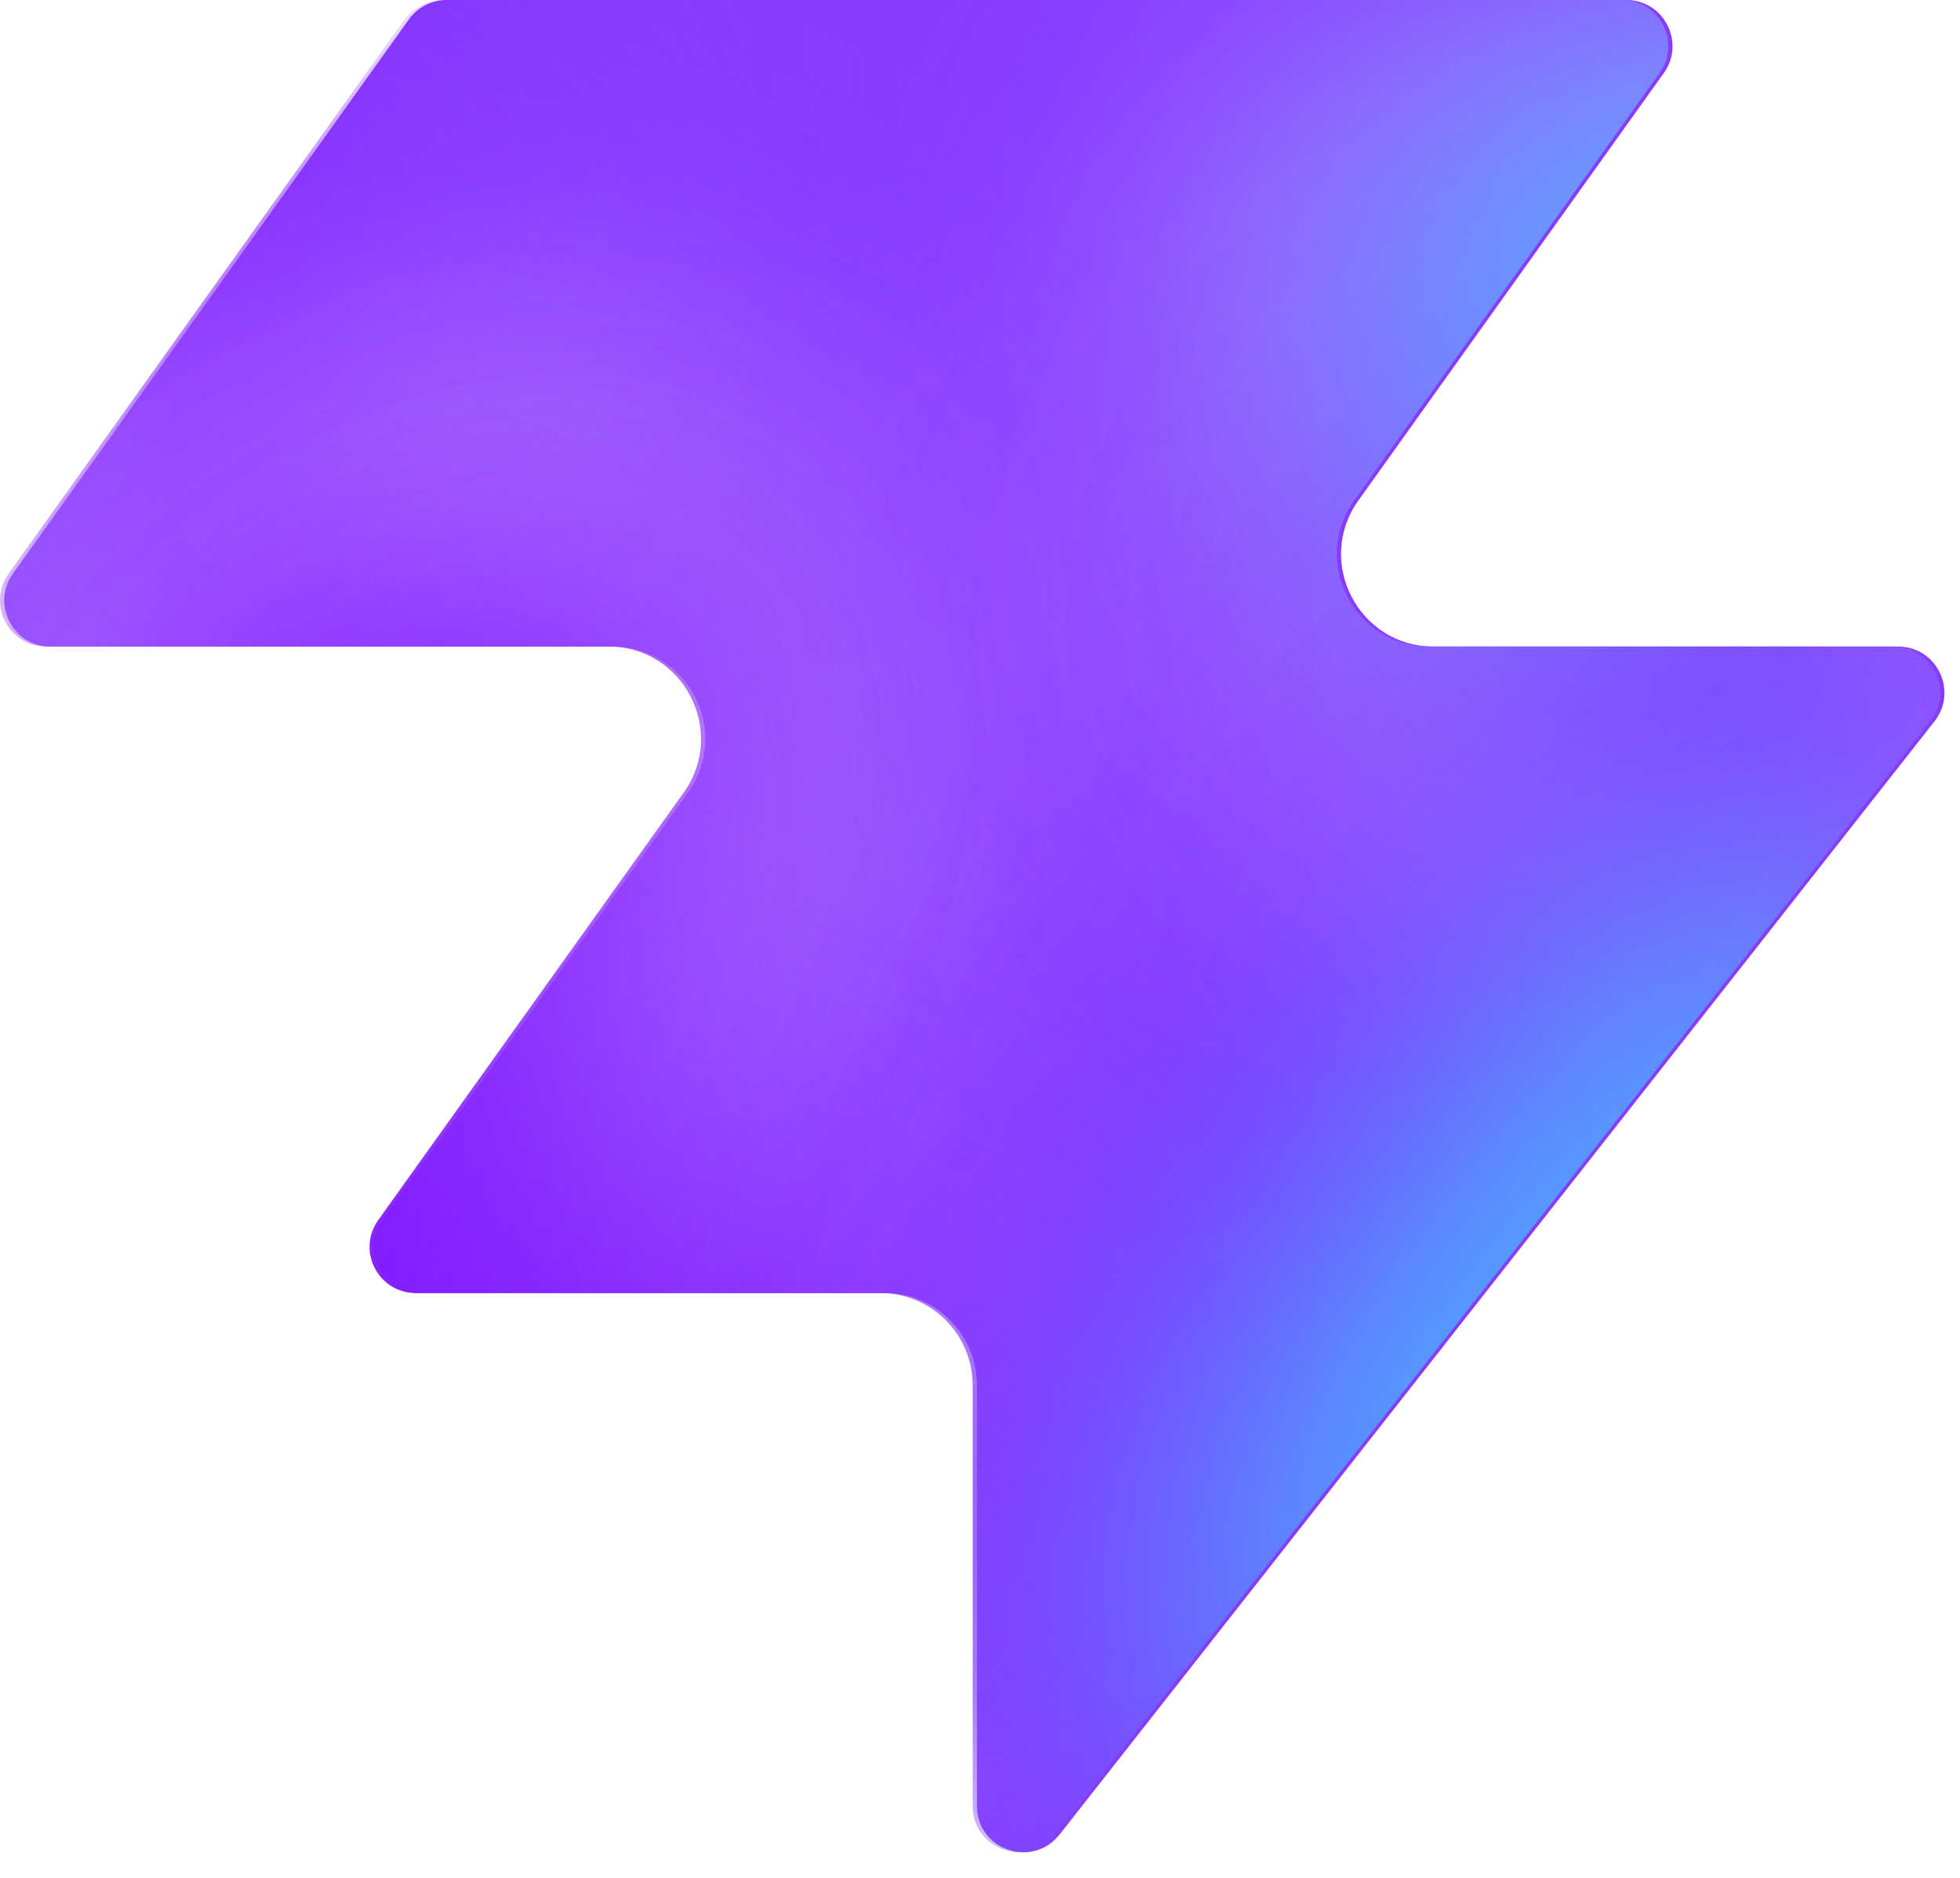
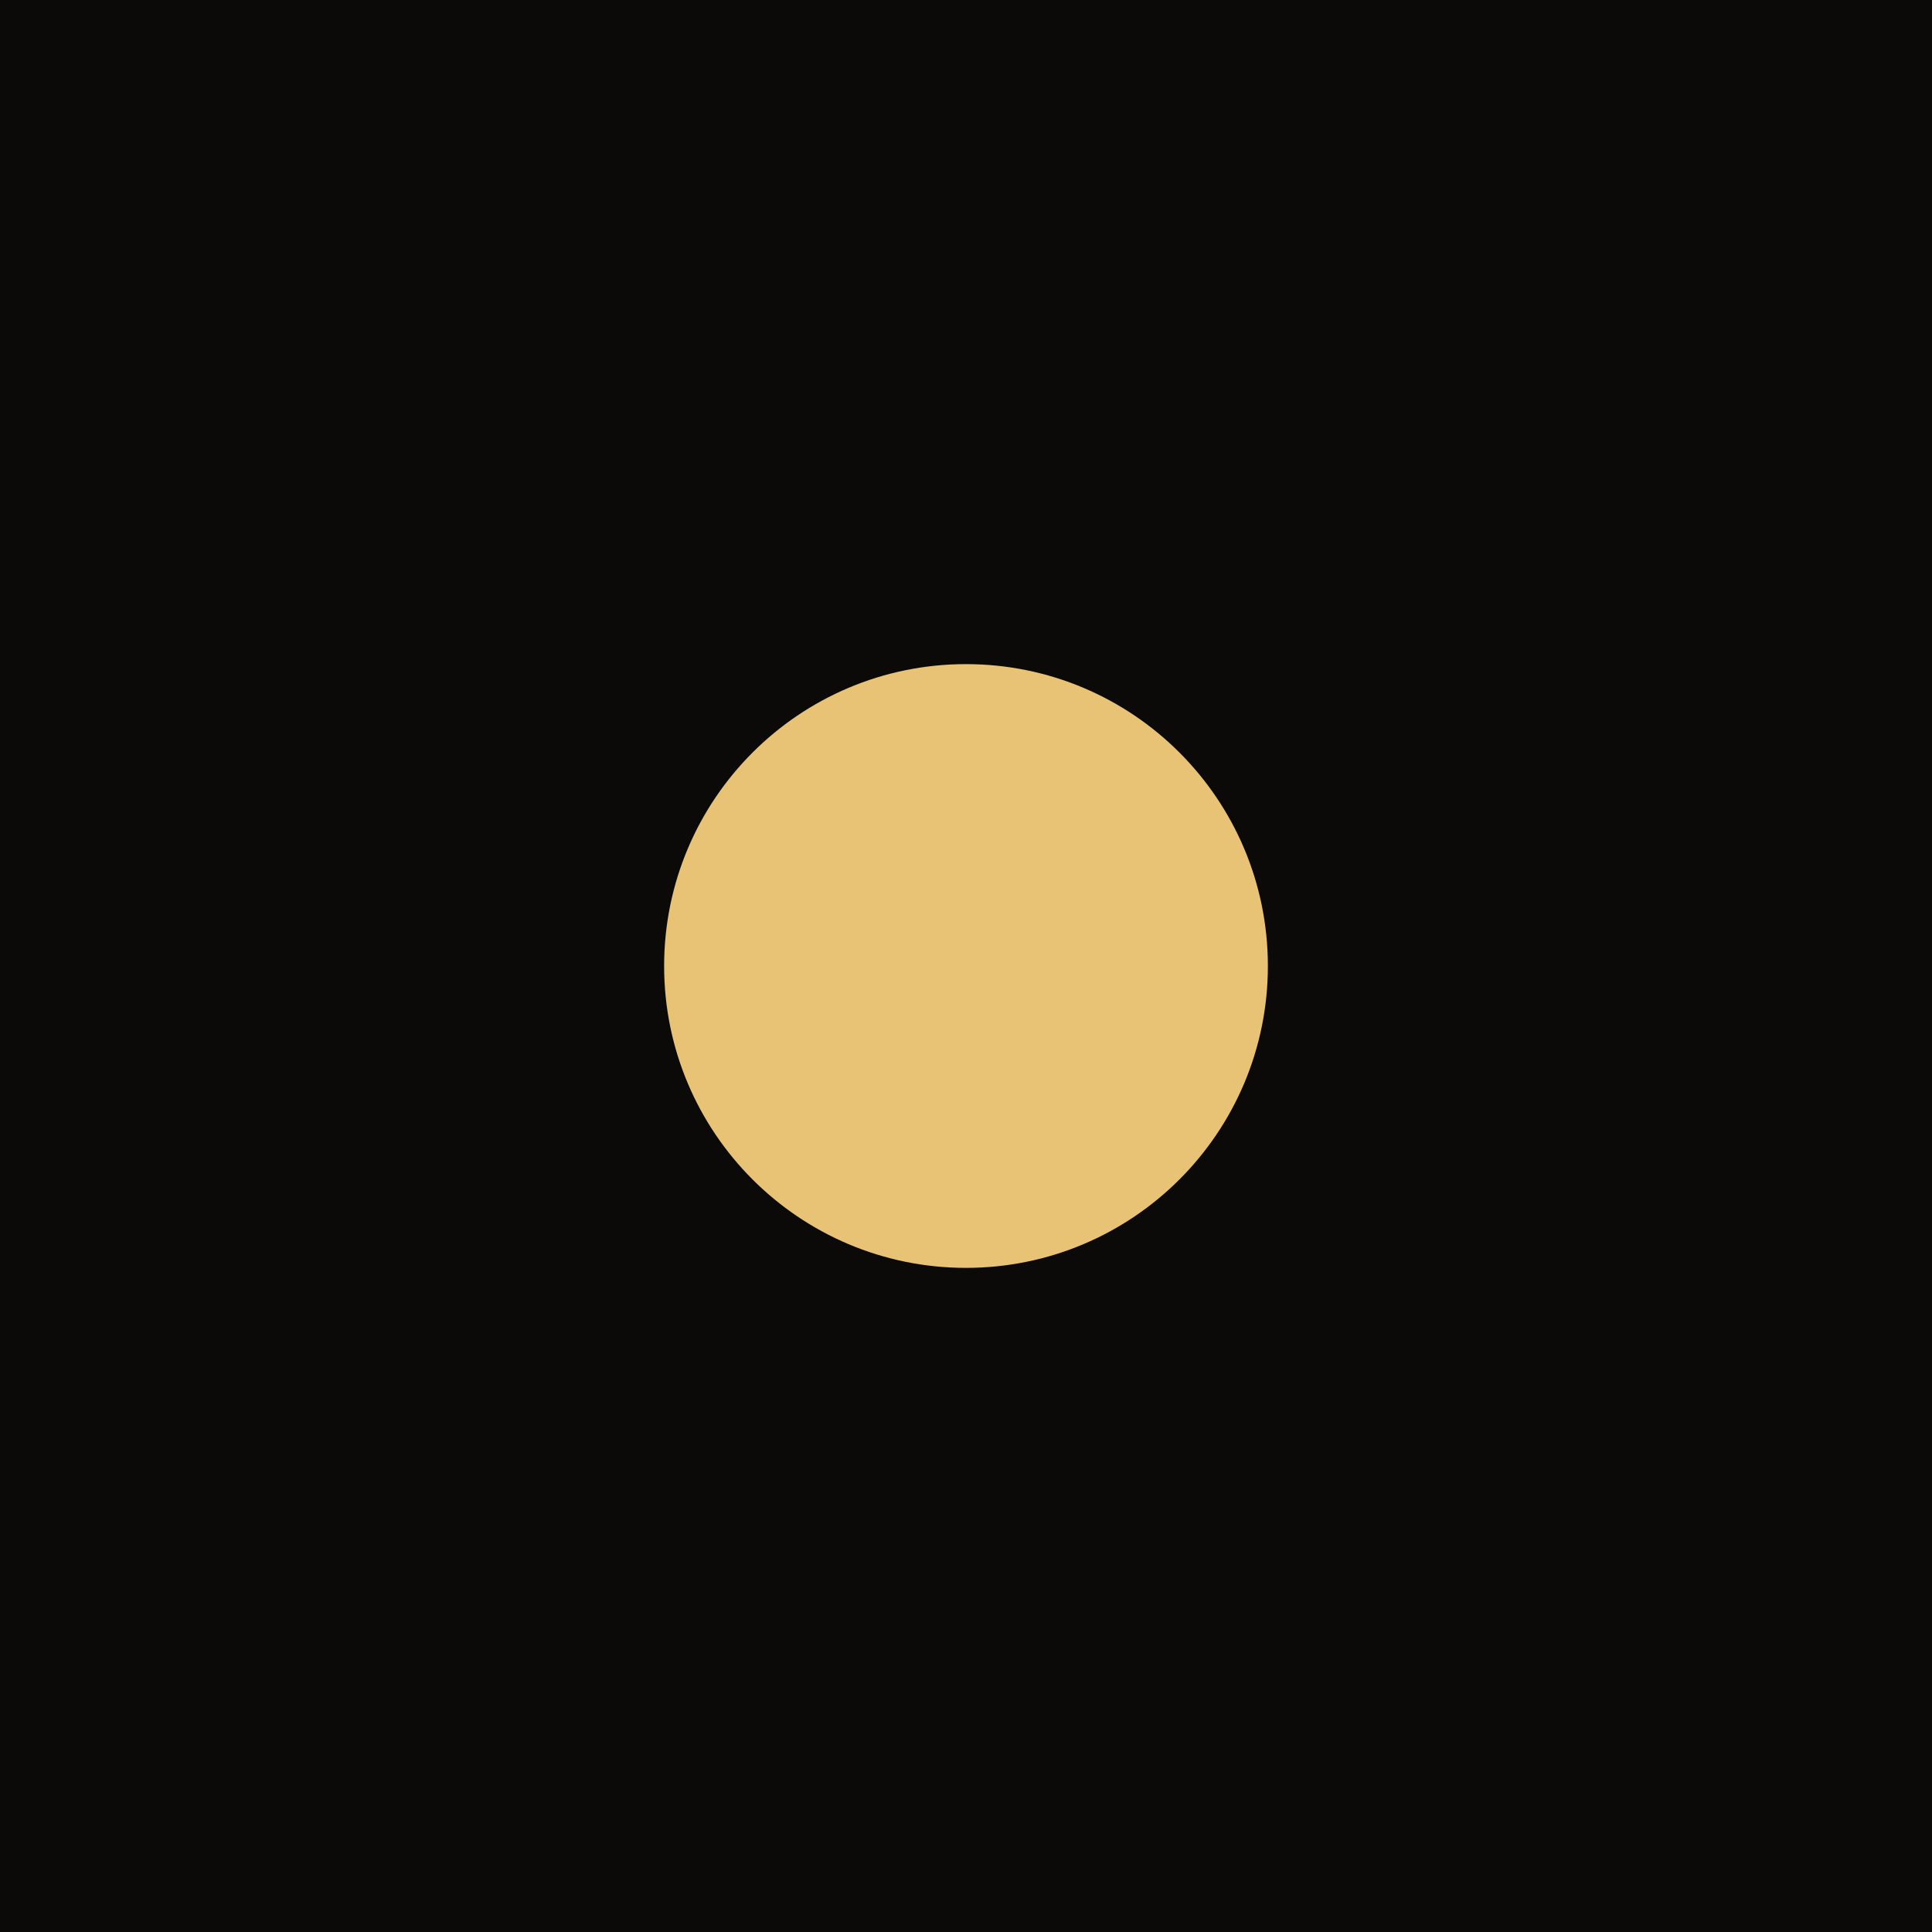
- <svg xmlns="http://www.w3.org/2000/svg" width="48" height="46" fill="none" viewBox="0 0 48 46">
-   <path fill="#863bff" d="M25.946 44.938c-.664.845-2.021.375-2.021-.698V33.937a2.26 2.26 0 0 0-2.262-2.262H10.287c-.92 0-1.456-1.04-.92-1.788l7.48-10.471c1.07-1.497 0-3.578-1.842-3.578H1.237c-.92 0-1.456-1.04-.92-1.788L10.013.474c.214-.297.556-.474.92-.474h28.894c.92 0 1.456 1.04.92 1.788l-7.48 10.471c-1.07 1.498 0 3.579 1.842 3.579h11.377c.943 0 1.473 1.088.89 1.83L25.947 44.94z" style="fill:#863bff;fill:color(display-p3 .525 .23 1);fill-opacity:1" />
-   <mask id="a" width="48" height="46" x="0" y="0" maskUnits="userSpaceOnUse" style="mask-type:alpha">
-     <path fill="#000" d="M25.842 44.938c-.664.844-2.021.375-2.021-.698V33.937a2.26 2.26 0 0 0-2.262-2.262H10.183c-.92 0-1.456-1.04-.92-1.788l7.48-10.471c1.07-1.498 0-3.579-1.842-3.579H1.133c-.92 0-1.456-1.04-.92-1.787L9.91.473c.214-.297.556-.474.92-.474h28.894c.92 0 1.456 1.04.92 1.788l-7.48 10.471c-1.07 1.498 0 3.578 1.842 3.578h11.377c.943 0 1.473 1.088.89 1.832L25.843 44.94z" style="fill:#000;fill-opacity:1" />
-   </mask>
-   <g mask="url(#a)">
-     <g filter="url(#b)">
-       <ellipse cx="5.508" cy="14.704" fill="#ede6ff" rx="5.508" ry="14.704" style="fill:#ede6ff;fill:color(display-p3 .927 .903 1);fill-opacity:1" transform="matrix(.00324 1 1 -.00324 -4.47 31.516)" />
-     </g>
-     <g filter="url(#c)">
-       <ellipse cx="10.399" cy="29.851" fill="#ede6ff" rx="10.399" ry="29.851" style="fill:#ede6ff;fill:color(display-p3 .927 .903 1);fill-opacity:1" transform="matrix(.00324 1 1 -.00324 -39.328 7.883)" />
-     </g>
-     <g filter="url(#d)">
-       <ellipse cx="5.508" cy="30.487" fill="#7e14ff" rx="5.508" ry="30.487" style="fill:#7e14ff;fill:color(display-p3 .492 .077 1);fill-opacity:1" transform="rotate(89.814 -25.913 -14.639)scale(1 -1)" />
-     </g>
-     <g filter="url(#e)">
-       <ellipse cx="5.508" cy="30.599" fill="#7e14ff" rx="5.508" ry="30.599" style="fill:#7e14ff;fill:color(display-p3 .492 .077 1);fill-opacity:1" transform="rotate(89.814 -32.644 -3.334)scale(1 -1)" />
-     </g>
-     <g filter="url(#f)">
-       <ellipse cx="5.508" cy="30.599" fill="#7e14ff" rx="5.508" ry="30.599" style="fill:#7e14ff;fill:color(display-p3 .492 .077 1);fill-opacity:1" transform="matrix(.00324 1 1 -.00324 -34.34 30.47)" />
-     </g>
-     <g filter="url(#g)">
-       <ellipse cx="14.072" cy="22.078" fill="#ede6ff" rx="14.072" ry="22.078" style="fill:#ede6ff;fill:color(display-p3 .927 .903 1);fill-opacity:1" transform="rotate(93.35 24.506 48.493)scale(-1 1)" />
-     </g>
-     <g filter="url(#h)">
-       <ellipse cx="3.47" cy="21.501" fill="#7e14ff" rx="3.47" ry="21.501" style="fill:#7e14ff;fill:color(display-p3 .492 .077 1);fill-opacity:1" transform="rotate(89.009 28.708 47.59)scale(-1 1)" />
-     </g>
-     <g filter="url(#i)">
-       <ellipse cx="3.47" cy="21.501" fill="#7e14ff" rx="3.47" ry="21.501" style="fill:#7e14ff;fill:color(display-p3 .492 .077 1);fill-opacity:1" transform="rotate(89.009 28.708 47.59)scale(-1 1)" />
-     </g>
-     <g filter="url(#j)">
-       <ellipse cx=".387" cy="8.972" fill="#7e14ff" rx="4.407" ry="29.108" style="fill:#7e14ff;fill:color(display-p3 .492 .077 1);fill-opacity:1" transform="rotate(39.51 .387 8.972)" />
-     </g>
-     <g filter="url(#k)">
-       <ellipse cx="47.523" cy="-6.092" fill="#7e14ff" rx="4.407" ry="29.108" style="fill:#7e14ff;fill:color(display-p3 .492 .077 1);fill-opacity:1" transform="rotate(37.892 47.523 -6.092)" />
-     </g>
-     <g filter="url(#l)">
-       <ellipse cx="41.412" cy="6.333" fill="#47bfff" rx="5.971" ry="9.665" style="fill:#47bfff;fill:color(display-p3 .28 .748 1);fill-opacity:1" transform="rotate(37.892 41.412 6.333)" />
-     </g>
-     <g filter="url(#m)">
-       <ellipse cx="-1.879" cy="38.332" fill="#7e14ff" rx="4.407" ry="29.108" style="fill:#7e14ff;fill:color(display-p3 .492 .077 1);fill-opacity:1" transform="rotate(37.892 -1.88 38.332)" />
-     </g>
-     <g filter="url(#n)">
-       <ellipse cx="-1.879" cy="38.332" fill="#7e14ff" rx="4.407" ry="29.108" style="fill:#7e14ff;fill:color(display-p3 .492 .077 1);fill-opacity:1" transform="rotate(37.892 -1.88 38.332)" />
-     </g>
-     <g filter="url(#o)">
-       <ellipse cx="35.651" cy="29.907" fill="#7e14ff" rx="4.407" ry="29.108" style="fill:#7e14ff;fill:color(display-p3 .492 .077 1);fill-opacity:1" transform="rotate(37.892 35.651 29.907)" />
-     </g>
-     <g filter="url(#p)">
-       <ellipse cx="38.418" cy="32.4" fill="#47bfff" rx="5.971" ry="15.297" style="fill:#47bfff;fill:color(display-p3 .28 .748 1);fill-opacity:1" transform="rotate(37.892 38.418 32.4)" />
-     </g>
-   </g>
-   <defs>
-     <filter id="b" width="60.045" height="41.654" x="-19.77" y="16.149" color-interpolation-filters="sRGB" filterUnits="userSpaceOnUse">
-       <feFlood flood-opacity="0" result="BackgroundImageFix" />
-       <feBlend in="SourceGraphic" in2="BackgroundImageFix" result="shape" />
-       <feGaussianBlur result="effect1_foregroundBlur_2002_17158" stdDeviation="7.659" />
-     </filter>
-     <filter id="c" width="90.34" height="51.437" x="-54.613" y="-7.533" color-interpolation-filters="sRGB" filterUnits="userSpaceOnUse">
-       <feFlood flood-opacity="0" result="BackgroundImageFix" />
-       <feBlend in="SourceGraphic" in2="BackgroundImageFix" result="shape" />
-       <feGaussianBlur result="effect1_foregroundBlur_2002_17158" stdDeviation="7.659" />
-     </filter>
-     <filter id="d" width="79.355" height="29.4" x="-49.64" y="2.03" color-interpolation-filters="sRGB" filterUnits="userSpaceOnUse">
-       <feFlood flood-opacity="0" result="BackgroundImageFix" />
-       <feBlend in="SourceGraphic" in2="BackgroundImageFix" result="shape" />
-       <feGaussianBlur result="effect1_foregroundBlur_2002_17158" stdDeviation="4.596" />
-     </filter>
-     <filter id="e" width="79.579" height="29.4" x="-45.045" y="20.029" color-interpolation-filters="sRGB" filterUnits="userSpaceOnUse">
-       <feFlood flood-opacity="0" result="BackgroundImageFix" />
-       <feBlend in="SourceGraphic" in2="BackgroundImageFix" result="shape" />
-       <feGaussianBlur result="effect1_foregroundBlur_2002_17158" stdDeviation="4.596" />
-     </filter>
-     <filter id="f" width="79.579" height="29.4" x="-43.513" y="21.178" color-interpolation-filters="sRGB" filterUnits="userSpaceOnUse">
-       <feFlood flood-opacity="0" result="BackgroundImageFix" />
-       <feBlend in="SourceGraphic" in2="BackgroundImageFix" result="shape" />
-       <feGaussianBlur result="effect1_foregroundBlur_2002_17158" stdDeviation="4.596" />
-     </filter>
-     <filter id="g" width="74.749" height="58.852" x="15.756" y="-17.901" color-interpolation-filters="sRGB" filterUnits="userSpaceOnUse">
-       <feFlood flood-opacity="0" result="BackgroundImageFix" />
-       <feBlend in="SourceGraphic" in2="BackgroundImageFix" result="shape" />
-       <feGaussianBlur result="effect1_foregroundBlur_2002_17158" stdDeviation="7.659" />
-     </filter>
-     <filter id="h" width="61.377" height="25.362" x="23.548" y="2.284" color-interpolation-filters="sRGB" filterUnits="userSpaceOnUse">
-       <feFlood flood-opacity="0" result="BackgroundImageFix" />
-       <feBlend in="SourceGraphic" in2="BackgroundImageFix" result="shape" />
-       <feGaussianBlur result="effect1_foregroundBlur_2002_17158" stdDeviation="4.596" />
-     </filter>
-     <filter id="i" width="61.377" height="25.362" x="23.548" y="2.284" color-interpolation-filters="sRGB" filterUnits="userSpaceOnUse">
-       <feFlood flood-opacity="0" result="BackgroundImageFix" />
-       <feBlend in="SourceGraphic" in2="BackgroundImageFix" result="shape" />
-       <feGaussianBlur result="effect1_foregroundBlur_2002_17158" stdDeviation="4.596" />
-     </filter>
-     <filter id="j" width="56.045" height="63.649" x="-27.636" y="-22.853" color-interpolation-filters="sRGB" filterUnits="userSpaceOnUse">
-       <feFlood flood-opacity="0" result="BackgroundImageFix" />
-       <feBlend in="SourceGraphic" in2="BackgroundImageFix" result="shape" />
-       <feGaussianBlur result="effect1_foregroundBlur_2002_17158" stdDeviation="4.596" />
-     </filter>
-     <filter id="k" width="54.814" height="64.646" x="20.116" y="-38.415" color-interpolation-filters="sRGB" filterUnits="userSpaceOnUse">
-       <feFlood flood-opacity="0" result="BackgroundImageFix" />
-       <feBlend in="SourceGraphic" in2="BackgroundImageFix" result="shape" />
-       <feGaussianBlur result="effect1_foregroundBlur_2002_17158" stdDeviation="4.596" />
-     </filter>
-     <filter id="l" width="33.541" height="35.313" x="24.641" y="-11.323" color-interpolation-filters="sRGB" filterUnits="userSpaceOnUse">
-       <feFlood flood-opacity="0" result="BackgroundImageFix" />
-       <feBlend in="SourceGraphic" in2="BackgroundImageFix" result="shape" />
-       <feGaussianBlur result="effect1_foregroundBlur_2002_17158" stdDeviation="4.596" />
-     </filter>
-     <filter id="m" width="54.814" height="64.646" x="-29.286" y="6.009" color-interpolation-filters="sRGB" filterUnits="userSpaceOnUse">
-       <feFlood flood-opacity="0" result="BackgroundImageFix" />
-       <feBlend in="SourceGraphic" in2="BackgroundImageFix" result="shape" />
-       <feGaussianBlur result="effect1_foregroundBlur_2002_17158" stdDeviation="4.596" />
-     </filter>
-     <filter id="n" width="54.814" height="64.646" x="-29.286" y="6.009" color-interpolation-filters="sRGB" filterUnits="userSpaceOnUse">
-       <feFlood flood-opacity="0" result="BackgroundImageFix" />
-       <feBlend in="SourceGraphic" in2="BackgroundImageFix" result="shape" />
-       <feGaussianBlur result="effect1_foregroundBlur_2002_17158" stdDeviation="4.596" />
-     </filter>
-     <filter id="o" width="54.814" height="64.646" x="8.244" y="-2.416" color-interpolation-filters="sRGB" filterUnits="userSpaceOnUse">
-       <feFlood flood-opacity="0" result="BackgroundImageFix" />
-       <feBlend in="SourceGraphic" in2="BackgroundImageFix" result="shape" />
-       <feGaussianBlur result="effect1_foregroundBlur_2002_17158" stdDeviation="4.596" />
-     </filter>
-     <filter id="p" width="39.409" height="43.623" x="18.713" y="10.588" color-interpolation-filters="sRGB" filterUnits="userSpaceOnUse">
-       <feFlood flood-opacity="0" result="BackgroundImageFix" />
-       <feBlend in="SourceGraphic" in2="BackgroundImageFix" result="shape" />
-       <feGaussianBlur result="effect1_foregroundBlur_2002_17158" stdDeviation="4.596" />
-     </filter>
-   </defs>
+ <svg xmlns="http://www.w3.org/2000/svg" viewBox="0 0 32 32">
+   <rect width="32" height="32" fill="#0B0A08" />
+   <circle cx="16" cy="16" r="5" fill="#E8C275" />
</svg>
